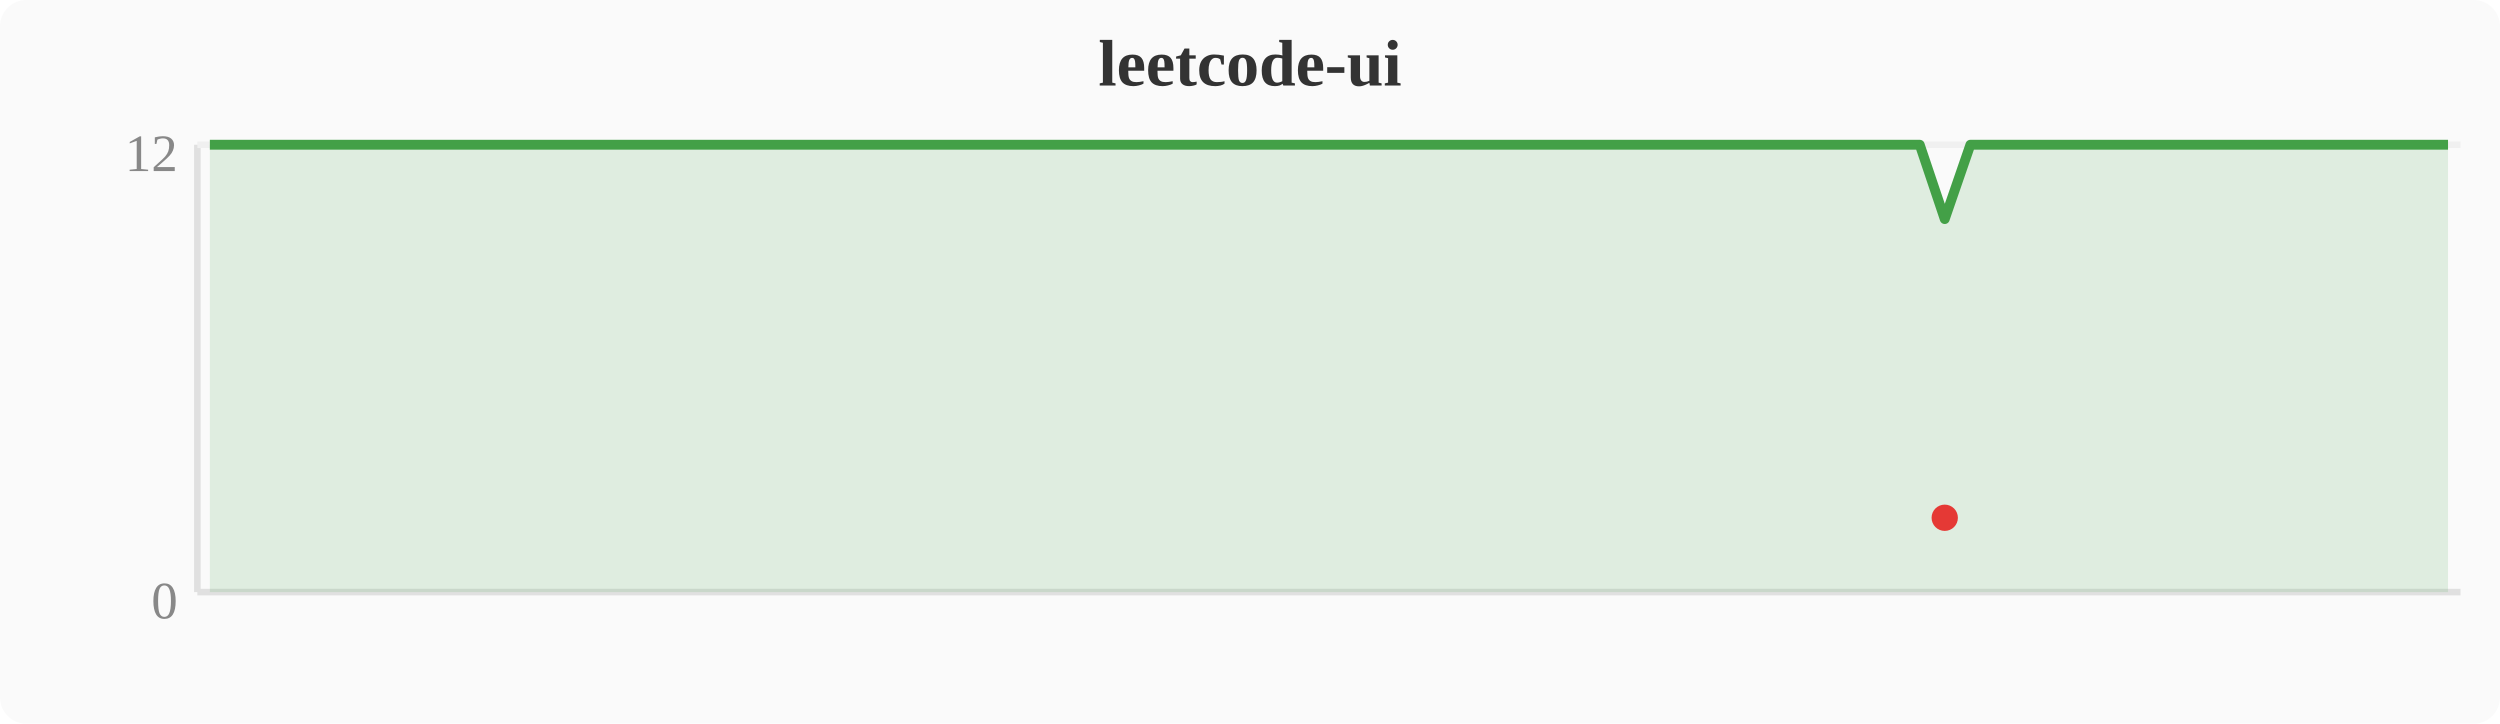
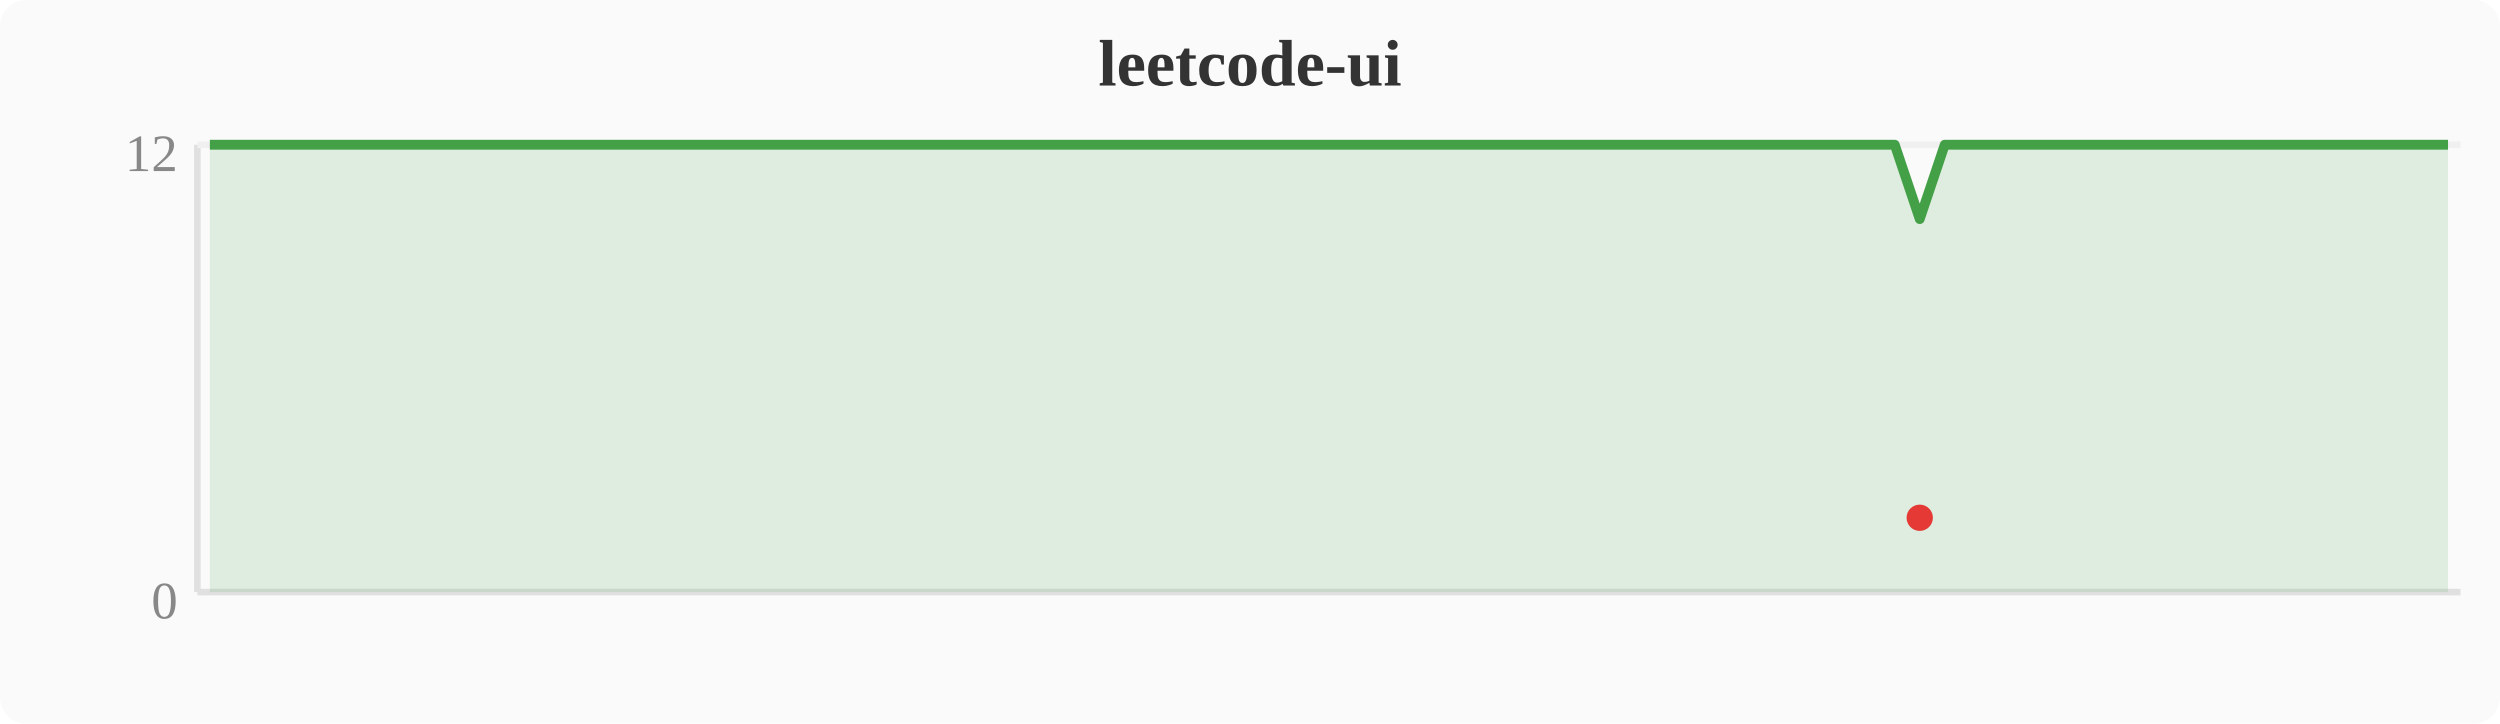
<svg xmlns="http://www.w3.org/2000/svg" width="380" height="110" viewBox="0 0 380 110">
  <rect width="380" height="110" fill="#fafafa" rx="4" />
  <text x="190" y="13" text-anchor="middle" font-size="10" font-weight="bold" fill="#333">leetcode-ui</text>
  <line x1="30" y1="22" x2="30" y2="90" stroke="#e0e0e0" stroke-width="1" />
  <line x1="30" y1="90" x2="374" y2="90" stroke="#e0e0e0" stroke-width="1" />
  <line x1="30" y1="22" x2="374" y2="22" stroke="#f0f0f0" stroke-width="1" />
  <text x="27" y="94" text-anchor="end" font-size="8" fill="#888">0</text>
  <text x="27" y="26" text-anchor="end" font-size="8" fill="#888">12</text>
-   <polygon points="31.9,22.0 35.7,22.0 39.6,22.0 43.4,22.0 47.2,22.0 51.0,22.0 54.8,22.0 58.7,22.0 62.5,22.0 66.3,22.0 70.1,22.0 74.0,22.0 77.8,22.0 81.6,22.0 85.4,22.0 89.2,22.0 93.1,22.0 96.9,22.0 100.7,22.0 104.5,22.0 108.4,22.0 112.2,22.0 116.0,22.0 119.8,22.0 123.6,22.0 127.5,22.0 131.3,22.0 135.1,22.0 138.9,22.0 142.8,22.0 146.6,22.0 150.4,22.0 154.2,22.0 158.0,22.0 161.9,22.0 165.7,22.0 169.5,22.0 173.3,22.0 177.2,22.0 181.0,22.0 184.8,22.0 188.6,22.0 192.4,22.0 196.3,22.0 200.1,22.0 203.9,22.0 207.7,22.0 211.6,22.0 215.4,22.0 219.2,22.0 223.0,22.0 226.8,22.0 230.7,22.0 234.5,22.0 238.3,22.0 242.1,22.0 246.0,22.0 249.8,22.0 253.6,22.0 257.4,22.0 261.2,22.0 265.1,22.0 268.9,22.0 272.7,22.0 276.5,22.0 280.4,22.0 284.2,22.0 288.0,22.0 291.8,22.0 295.6,33.3 299.5,22.0 303.3,22.0 307.1,22.0 310.9,22.0 314.8,22.0 318.6,22.0 322.4,22.0 326.2,22.0 330.0,22.0 333.9,22.0 337.7,22.0 341.5,22.0 345.3,22.0 349.2,22.0 353.0,22.0 356.8,22.0 360.6,22.0 364.4,22.0 368.3,22.0 372.1,22.0 372.1,90 31.9,90" fill="#43a047" opacity="0.15" />
-   <polyline points="31.9,22.0 35.7,22.0 39.6,22.0 43.4,22.0 47.2,22.0 51.0,22.0 54.8,22.0 58.7,22.0 62.5,22.0 66.3,22.0 70.1,22.0 74.0,22.0 77.8,22.0 81.6,22.0 85.4,22.0 89.2,22.0 93.1,22.0 96.9,22.0 100.7,22.0 104.5,22.0 108.4,22.0 112.2,22.0 116.0,22.0 119.8,22.0 123.6,22.0 127.5,22.0 131.3,22.0 135.1,22.0 138.9,22.0 142.8,22.0 146.6,22.0 150.4,22.0 154.2,22.0 158.0,22.0 161.9,22.0 165.7,22.0 169.5,22.0 173.3,22.0 177.2,22.0 181.0,22.0 184.8,22.0 188.6,22.0 192.4,22.0 196.3,22.0 200.1,22.0 203.9,22.0 207.7,22.0 211.6,22.0 215.4,22.0 219.2,22.0 223.0,22.0 226.8,22.0 230.7,22.0 234.5,22.0 238.3,22.0 242.1,22.0 246.0,22.0 249.8,22.0 253.6,22.0 257.4,22.0 261.2,22.0 265.1,22.0 268.9,22.0 272.7,22.0 276.5,22.0 280.4,22.0 284.2,22.0 288.0,22.0 291.8,22.0 295.6,33.3 299.5,22.0 303.3,22.0 307.1,22.0 310.9,22.0 314.8,22.0 318.6,22.0 322.4,22.0 326.2,22.0 330.0,22.0 333.9,22.0 337.7,22.0 341.5,22.0 345.3,22.0 349.2,22.0 353.0,22.0 356.8,22.0 360.6,22.0 364.4,22.0 368.3,22.0 372.1,22.0" fill="none" stroke="#43a047" stroke-width="1.5" stroke-linejoin="round" />
-   <circle cx="295.6" cy="78.7" r="2" fill="#e53935" />
+   <polygon points="31.9,22.0 35.7,22.0 39.6,22.0 43.4,22.0 47.2,22.0 51.0,22.0 54.8,22.0 58.7,22.0 62.5,22.0 66.3,22.0 70.1,22.0 74.0,22.0 77.8,22.0 81.6,22.0 85.4,22.0 89.2,22.0 93.1,22.0 96.9,22.0 100.7,22.0 104.5,22.0 108.4,22.0 112.2,22.0 116.0,22.0 119.8,22.0 123.6,22.0 127.5,22.0 131.3,22.0 135.1,22.0 138.9,22.0 142.8,22.0 146.6,22.0 150.4,22.0 154.2,22.0 158.0,22.0 161.9,22.0 165.7,22.0 169.5,22.0 173.3,22.0 177.2,22.0 181.0,22.0 184.8,22.0 188.6,22.0 192.4,22.0 196.3,22.0 200.1,22.0 203.9,22.0 207.7,22.0 211.6,22.0 215.4,22.0 219.2,22.0 223.0,22.0 226.8,22.0 230.7,22.0 234.5,22.0 238.3,22.0 242.1,22.0 246.0,22.0 249.8,22.0 253.6,22.0 257.4,22.0 261.2,22.0 265.1,22.0 268.9,22.0 272.7,22.0 276.5,22.0 280.4,22.0 284.2,22.0 288.0,22.0 291.8,33.3 295.6,22.0 299.5,22.0 303.3,22.0 307.1,22.0 310.9,22.0 314.8,22.0 318.6,22.0 322.4,22.0 326.2,22.0 330.0,22.0 333.9,22.0 337.7,22.0 341.5,22.0 345.3,22.0 349.2,22.0 353.0,22.0 356.8,22.0 360.6,22.0 364.4,22.0 368.3,22.0 372.1,22.0 372.1,90 31.9,90" fill="#43a047" opacity="0.15" />
+   <polyline points="31.9,22.0 35.7,22.0 39.6,22.0 43.4,22.0 47.2,22.0 51.0,22.0 54.8,22.0 58.7,22.0 62.5,22.0 66.3,22.0 70.1,22.0 74.0,22.0 77.8,22.0 81.6,22.0 85.4,22.0 89.2,22.0 93.1,22.0 96.9,22.0 100.7,22.0 104.5,22.0 108.4,22.0 112.2,22.0 116.0,22.0 119.8,22.0 123.6,22.0 127.5,22.0 131.3,22.0 135.1,22.0 138.9,22.0 142.8,22.0 146.6,22.0 150.4,22.0 154.2,22.0 158.0,22.0 161.9,22.0 165.7,22.0 169.5,22.0 173.3,22.0 177.2,22.0 181.0,22.0 184.8,22.0 188.6,22.0 192.4,22.0 196.3,22.0 200.1,22.0 203.9,22.0 207.7,22.0 211.6,22.0 215.4,22.0 219.2,22.0 223.0,22.0 226.8,22.0 230.7,22.0 234.5,22.0 238.3,22.0 242.1,22.0 246.0,22.0 249.8,22.0 253.6,22.0 257.4,22.0 261.2,22.0 265.1,22.0 268.9,22.0 272.7,22.0 276.5,22.0 280.4,22.0 284.2,22.0 288.0,22.0 291.8,33.3 295.6,22.0 299.5,22.0 303.3,22.0 307.1,22.0 310.9,22.0 314.8,22.0 318.6,22.0 322.4,22.0 326.2,22.0 330.0,22.0 333.9,22.0 337.7,22.0 341.5,22.0 345.3,22.0 349.2,22.0 353.0,22.0 356.8,22.0 360.6,22.0 364.4,22.0 368.3,22.0 372.1,22.0" fill="none" stroke="#43a047" stroke-width="1.5" stroke-linejoin="round" />
+   <circle cx="291.8" cy="78.7" r="2" fill="#e53935" />
</svg>
